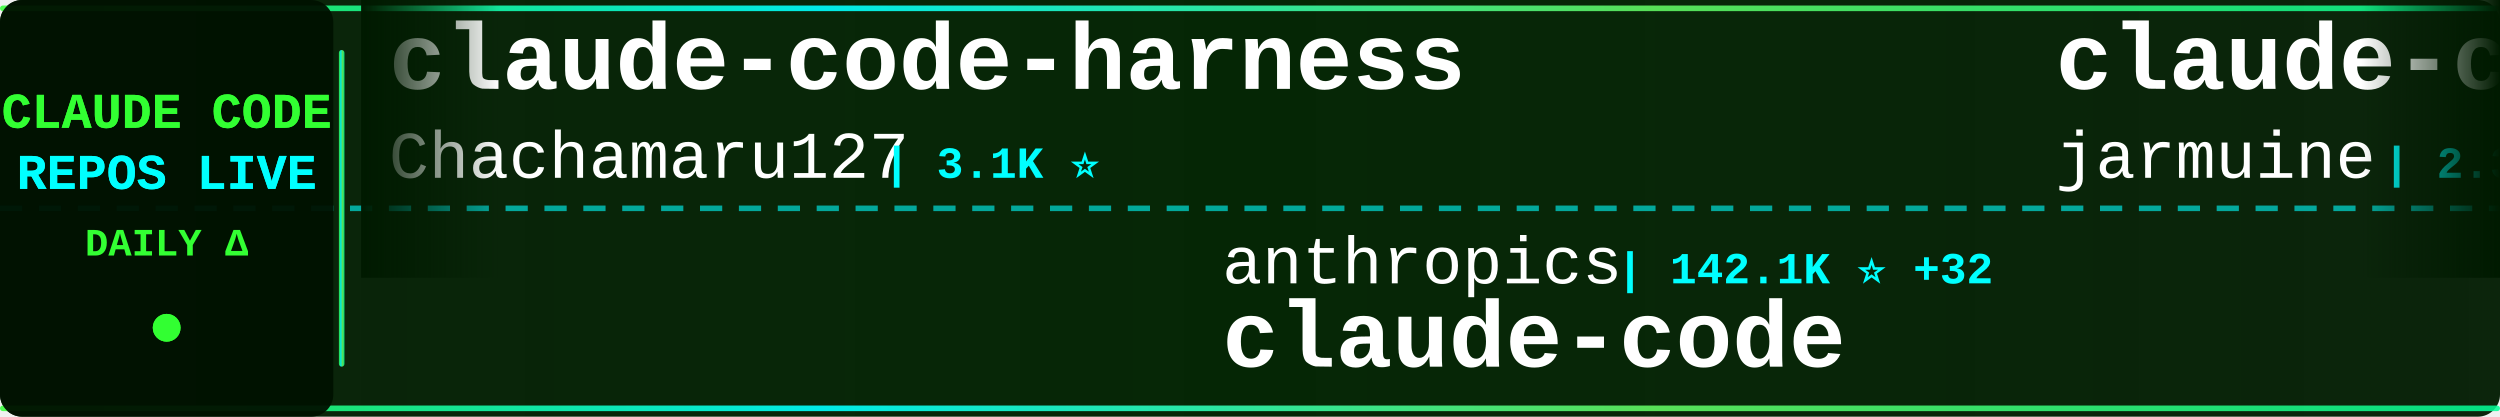
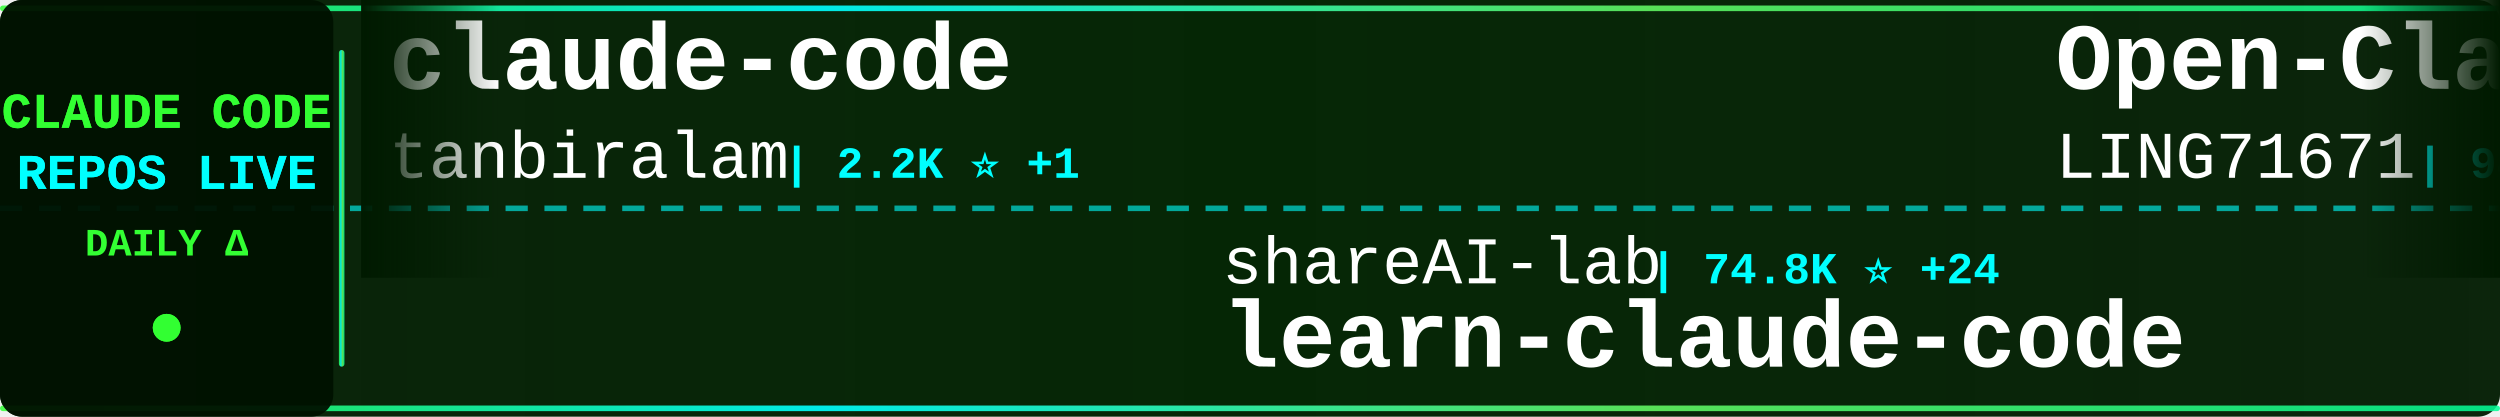
<svg xmlns="http://www.w3.org/2000/svg" width="900" height="150">
  <defs>
    <linearGradient id="tickerBg" x1="0%" y1="0%" x2="100%" y2="0%">
      <stop offset="0%" style="stop-color:#001a00;stop-opacity:0.95" />
      <stop offset="50%" style="stop-color:#002200;stop-opacity:0.98" />
      <stop offset="100%" style="stop-color:#001a00;stop-opacity:0.95" />
    </linearGradient>
    <linearGradient id="borderGrad" x1="0%" y1="0%" x2="100%" y2="0%">
      <stop offset="0%" style="stop-color:#33ff33;stop-opacity:0.85">
        <animate attributeName="stop-opacity" values="0.85;1;0.85" dur="2s" repeatCount="indefinite" />
      </stop>
      <stop offset="33%" style="stop-color:#00ffff;stop-opacity:0.9">
        <animate attributeName="stop-opacity" values="0.9;1;0.9" dur="2.2s" repeatCount="indefinite" />
      </stop>
      <stop offset="66%" style="stop-color:#66ff66;stop-opacity:0.85">
        <animate attributeName="stop-opacity" values="0.85;1;0.85" dur="1.8s" repeatCount="indefinite" />
      </stop>
      <stop offset="100%" style="stop-color:#00ff99;stop-opacity:0.85">
        <animate attributeName="stop-opacity" values="0.85;1;0.85" dur="2s" repeatCount="indefinite" />
      </stop>
    </linearGradient>
    <filter id="textGlow">
      <feGaussianBlur stdDeviation="0.1" result="coloredBlur" />
      <feMerge>
        <feMergeNode in="coloredBlur" />
        <feMergeNode in="SourceGraphic" />
      </feMerge>
    </filter>
    <filter id="metricGlow">
      <feGaussianBlur stdDeviation="0.2" result="coloredBlur" />
      <feMerge>
        <feMergeNode in="coloredBlur" />
        <feMergeNode in="SourceGraphic" />
      </feMerge>
    </filter>
    <linearGradient id="leftFade" x1="0%" y1="0%" x2="100%" y2="0%">
      <stop offset="0%" style="stop-color:#001a00;stop-opacity:1" />
      <stop offset="100%" style="stop-color:#001a00;stop-opacity:0" />
    </linearGradient>
    <linearGradient id="rightFade" x1="0%" y1="0%" x2="100%" y2="0%">
      <stop offset="0%" style="stop-color:#001a00;stop-opacity:0" />
      <stop offset="100%" style="stop-color:#001a00;stop-opacity:1" />
    </linearGradient>
  </defs>
  <rect width="900" height="150" fill="url(#tickerBg)" rx="8" />
  <rect x="0" y="2" width="900" height="2" fill="url(#borderGrad)" rx="1" />
  <rect x="0" y="146" width="900" height="2" fill="url(#borderGrad)" rx="1" />
  <line x1="0" y1="75" x2="900" y2="75" stroke="#00ffff" stroke-width="2" stroke-dasharray="8 6" opacity="0.6" />
  <rect x="0" y="0" width="120" height="150" fill="#001100" opacity="0.95" rx="8" />
  <text x="60" y="46" font-family="'Courier New', monospace" font-size="18" font-weight="bold" fill="#33ff33" text-anchor="middle" filter="url(#textGlow)">
    CLAUDE CODE
  </text>
  <text x="60" y="68" font-family="'Courier New', monospace" font-size="18" font-weight="bold" fill="#00ffff" text-anchor="middle" filter="url(#textGlow)">
    REPOS LIVE
  </text>
  <text x="60" y="92" font-family="'Courier New', monospace" font-size="14" font-weight="bold" fill="#33ff33" text-anchor="middle">
    DAILY Δ
  </text>
  <circle cx="60" cy="118" r="5" fill="#33ff33" filter="url(#metricGlow)">
    <animate attributeName="r" values="4;6;4" dur="1.5s" repeatCount="indefinite" />
    <animate attributeName="opacity" values="0.6;1;0.6" dur="1.5s" repeatCount="indefinite" />
  </circle>
  <rect x="122" y="18" width="2" height="114" fill="url(#borderGrad)" rx="1" />
  <clipPath id="tickerClip">
    <rect x="130" y="0" width="770" height="150" />
  </clipPath>
  <g clip-path="url(#tickerClip)">
    <g id="tickerItems">
      <animateTransform attributeName="transform" attributeType="XML" type="translate" from="0 0" to="-3000 0" dur="54s" repeatCount="indefinite" />
      <g transform="translate(0, 0)">
-         <text x="140" y="32" font-family="'Courier New', monospace" font-size="34" font-weight="bold" fill="#ffffff">claude-code-harness</text>
-         <text x="140" y="64" font-family="'Courier New', monospace" font-size="24" font-weight="normal" fill="#ffffff" opacity="1.0">Chachamaru127</text>
-         <text x="318" y="64" font-family="'Courier New', monospace" font-size="16" font-weight="bold" fill="#00ffff"> | 3.1K ⭐</text>
+         <text x="140" y="32" font-family="'Courier New', monospace" font-size="34" font-weight="bold" fill="#ffffff">claude-code</text>
+         <text x="140" y="64" font-family="'Courier New', monospace" font-size="24" font-weight="normal" fill="#ffffff" opacity="1.0">tanbiralam</text>
+         <text x="282" y="64" font-family="'Courier New', monospace" font-size="16" font-weight="bold" fill="#00ffff"> | 2.2K ⭐ +1</text>
      </g>
      <g transform="translate(300, 0)">
-         <text x="140" y="102" font-family="'Courier New', monospace" font-size="24" font-weight="normal" fill="#ffffff" opacity="1.0">anthropics</text>
-         <text x="282" y="102" font-family="'Courier New', monospace" font-size="16" font-weight="bold" fill="#00ffff"> | 142.1K ⭐ +32</text>
-         <text x="140" y="132" font-family="'Courier New', monospace" font-size="34" font-weight="bold" fill="#ffffff">claude-code</text>
+         <text x="140" y="102" font-family="'Courier New', monospace" font-size="24" font-weight="normal" fill="#ffffff" opacity="1.0">shareAI-lab</text>
+         <text x="294" y="102" font-family="'Courier New', monospace" font-size="16" font-weight="bold" fill="#00ffff"> | 74.8K ⭐ +24</text>
+         <text x="140" y="132" font-family="'Courier New', monospace" font-size="34" font-weight="bold" fill="#ffffff">learn-claude-code</text>
      </g>
      <g transform="translate(600, 0)">
-         <text x="140" y="32" font-family="'Courier New', monospace" font-size="34" font-weight="bold" fill="#ffffff">claude-code</text>
-         <text x="140" y="64" font-family="'Courier New', monospace" font-size="24" font-weight="normal" fill="#ffffff" opacity="1.0">jarmuine</text>
-         <text x="258" y="64" font-family="'Courier New', monospace" font-size="16" font-weight="bold" fill="#00ffff"> | 2.3K ⭐ -1</text>
+         <text x="140" y="32" font-family="'Courier New', monospace" font-size="34" font-weight="bold" fill="#ffffff">Open-ClaudeCode</text>
+         <text x="140" y="64" font-family="'Courier New', monospace" font-size="24" font-weight="normal" fill="#ffffff" opacity="1.0">LING71671</text>
+         <text x="270" y="64" font-family="'Courier New', monospace" font-size="16" font-weight="bold" fill="#00ffff"> | 945 ⭐</text>
      </g>
      <g transform="translate(900, 0)">
-         <text x="140" y="102" font-family="'Courier New', monospace" font-size="24" font-weight="normal" fill="#ffffff" opacity="1.0">anthropics</text>
-         <text x="282" y="102" font-family="'Courier New', monospace" font-size="16" font-weight="bold" fill="#00ffff"> | 170.6K ⭐ +77</text>
-         <text x="140" y="132" font-family="'Courier New', monospace" font-size="34" font-weight="bold" fill="#ffffff">skills</text>
+         <text x="140" y="102" font-family="'Courier New', monospace" font-size="24" font-weight="normal" fill="#ffffff" opacity="1.0">disler</text>
+         <text x="234" y="102" font-family="'Courier New', monospace" font-size="16" font-weight="bold" fill="#00ffff"> | 3.9K ⭐ +1</text>
+         <text x="140" y="132" font-family="'Courier New', monospace" font-size="34" font-weight="bold" fill="#ffffff">claude-code-hooks-master...</text>
      </g>
      <g transform="translate(1200, 0)">
-         <text x="140" y="32" font-family="'Courier New', monospace" font-size="34" font-weight="bold" fill="#ffffff">claude-code-settings</text>
-         <text x="140" y="64" font-family="'Courier New', monospace" font-size="24" font-weight="normal" fill="#ffffff" opacity="1.0">feiskyer</text>
-         <text x="258" y="64" font-family="'Courier New', monospace" font-size="16" font-weight="bold" fill="#00ffff"> | 1.6K ⭐</text>
+         <text x="140" y="32" font-family="'Courier New', monospace" font-size="34" font-weight="bold" fill="#ffffff">claude-code-from-scratch</text>
+         <text x="140" y="64" font-family="'Courier New', monospace" font-size="24" font-weight="normal" fill="#ffffff" opacity="1.0">Windy3f3f3f3f</text>
+         <text x="318" y="64" font-family="'Courier New', monospace" font-size="16" font-weight="bold" fill="#00ffff"> | 2.6K ⭐</text>
      </g>
      <g transform="translate(1500, 0)">
-         <text x="140" y="102" font-family="'Courier New', monospace" font-size="24" font-weight="normal" fill="#ffffff" opacity="1.0">alex000kim</text>
-         <text x="282" y="102" font-family="'Courier New', monospace" font-size="16" font-weight="bold" fill="#00ffff"> | 233 ⭐</text>
+         <text x="140" y="102" font-family="'Courier New', monospace" font-size="24" font-weight="normal" fill="#ffffff" opacity="1.0">claude-code-best</text>
+         <text x="354" y="102" font-family="'Courier New', monospace" font-size="16" font-weight="bold" fill="#00ffff"> | 22.1K ⭐ +2</text>
        <text x="140" y="132" font-family="'Courier New', monospace" font-size="34" font-weight="bold" fill="#ffffff">claude-code</text>
      </g>
      <g transform="translate(1800, 0)">
-         <text x="140" y="32" font-family="'Courier New', monospace" font-size="34" font-weight="bold" fill="#ffffff">claude-code-best-practic...</text>
-         <text x="140" y="64" font-family="'Courier New', monospace" font-size="24" font-weight="normal" fill="#ffffff" opacity="1.0">shanraisshan</text>
-         <text x="306" y="64" font-family="'Courier New', monospace" font-size="16" font-weight="bold" fill="#00ffff"> | 64.8K ⭐ +11</text>
+         <text x="140" y="32" font-family="'Courier New', monospace" font-size="34" font-weight="bold" fill="#ffffff">claude-code-reverse</text>
+         <text x="140" y="64" font-family="'Courier New', monospace" font-size="24" font-weight="normal" fill="#ffffff" opacity="1.0">Yuyz0112</text>
+         <text x="258" y="64" font-family="'Courier New', monospace" font-size="16" font-weight="bold" fill="#00ffff"> | 2.4K ⭐</text>
      </g>
      <g transform="translate(2100, 0)">
-         <text x="140" y="102" font-family="'Courier New', monospace" font-size="24" font-weight="normal" fill="#ffffff" opacity="1.0">sugyan</text>
-         <text x="234" y="102" font-family="'Courier New', monospace" font-size="16" font-weight="bold" fill="#00ffff"> | 1.1K ⭐</text>
-         <text x="140" y="132" font-family="'Courier New', monospace" font-size="34" font-weight="bold" fill="#ffffff">claude-code-webui</text>
+         <text x="140" y="102" font-family="'Courier New', monospace" font-size="24" font-weight="normal" fill="#ffffff" opacity="1.0">anthropics</text>
+         <text x="282" y="102" font-family="'Courier New', monospace" font-size="16" font-weight="bold" fill="#00ffff"> | 950 ⭐ +1</text>
+         <text x="140" y="132" font-family="'Courier New', monospace" font-size="34" font-weight="bold" fill="#ffffff">claude-code-base-action</text>
      </g>
      <g transform="translate(2400, 0)">
-         <text x="140" y="32" font-family="'Courier New', monospace" font-size="34" font-weight="bold" fill="#ffffff">awesome-claude-code-plug...</text>
-         <text x="140" y="64" font-family="'Courier New', monospace" font-size="24" font-weight="normal" fill="#ffffff" opacity="1.0">ccplugins</text>
-         <text x="270" y="64" font-family="'Courier New', monospace" font-size="16" font-weight="bold" fill="#00ffff"> | 921 ⭐</text>
+         <text x="140" y="32" font-family="'Courier New', monospace" font-size="34" font-weight="bold" fill="#ffffff">claude-code</text>
+         <text x="140" y="64" font-family="'Courier New', monospace" font-size="24" font-weight="normal" fill="#ffffff" opacity="1.0">freestylefly</text>
+         <text x="306" y="64" font-family="'Courier New', monospace" font-size="16" font-weight="bold" fill="#00ffff"> | 128 ⭐</text>
      </g>
      <g transform="translate(2700, 0)">
-         <text x="140" y="102" font-family="'Courier New', monospace" font-size="24" font-weight="normal" fill="#ffffff" opacity="1.0">rohitg00</text>
-         <text x="258" y="102" font-family="'Courier New', monospace" font-size="16" font-weight="bold" fill="#00ffff"> | 2.5K ⭐</text>
-         <text x="140" y="132" font-family="'Courier New', monospace" font-size="34" font-weight="bold" fill="#ffffff">awesome-claude-code-tool...</text>
+         <text x="140" y="102" font-family="'Courier New', monospace" font-size="24" font-weight="normal" fill="#ffffff" opacity="1.0">xorespesp</text>
+         <text x="270" y="102" font-family="'Courier New', monospace" font-size="16" font-weight="bold" fill="#00ffff"> | 230 ⭐</text>
+         <text x="140" y="132" font-family="'Courier New', monospace" font-size="34" font-weight="bold" fill="#ffffff">claude-code</text>
      </g>
      <g transform="translate(3000, 0)">
-         <text x="140" y="32" font-family="'Courier New', monospace" font-size="34" font-weight="bold" fill="#ffffff">claude-code-harness</text>
-         <text x="140" y="64" font-family="'Courier New', monospace" font-size="24" font-weight="normal" fill="#ffffff" opacity="1.0">Chachamaru127</text>
-         <text x="318" y="64" font-family="'Courier New', monospace" font-size="16" font-weight="bold" fill="#00ffff"> | 3.1K ⭐</text>
+         <text x="140" y="32" font-family="'Courier New', monospace" font-size="34" font-weight="bold" fill="#ffffff">claude-code</text>
+         <text x="140" y="64" font-family="'Courier New', monospace" font-size="24" font-weight="normal" fill="#ffffff" opacity="1.0">tanbiralam</text>
+         <text x="282" y="64" font-family="'Courier New', monospace" font-size="16" font-weight="bold" fill="#00ffff"> | 2.2K ⭐ +1</text>
      </g>
      <g transform="translate(3300, 0)">
-         <text x="140" y="102" font-family="'Courier New', monospace" font-size="24" font-weight="normal" fill="#ffffff" opacity="1.0">anthropics</text>
-         <text x="282" y="102" font-family="'Courier New', monospace" font-size="16" font-weight="bold" fill="#00ffff"> | 142.1K ⭐ +32</text>
-         <text x="140" y="132" font-family="'Courier New', monospace" font-size="34" font-weight="bold" fill="#ffffff">claude-code</text>
+         <text x="140" y="102" font-family="'Courier New', monospace" font-size="24" font-weight="normal" fill="#ffffff" opacity="1.0">shareAI-lab</text>
+         <text x="294" y="102" font-family="'Courier New', monospace" font-size="16" font-weight="bold" fill="#00ffff"> | 74.8K ⭐ +24</text>
+         <text x="140" y="132" font-family="'Courier New', monospace" font-size="34" font-weight="bold" fill="#ffffff">learn-claude-code</text>
      </g>
      <g transform="translate(3600, 0)">
-         <text x="140" y="32" font-family="'Courier New', monospace" font-size="34" font-weight="bold" fill="#ffffff">claude-code</text>
-         <text x="140" y="64" font-family="'Courier New', monospace" font-size="24" font-weight="normal" fill="#ffffff" opacity="1.0">jarmuine</text>
-         <text x="258" y="64" font-family="'Courier New', monospace" font-size="16" font-weight="bold" fill="#00ffff"> | 2.3K ⭐ -1</text>
+         <text x="140" y="32" font-family="'Courier New', monospace" font-size="34" font-weight="bold" fill="#ffffff">Open-ClaudeCode</text>
+         <text x="140" y="64" font-family="'Courier New', monospace" font-size="24" font-weight="normal" fill="#ffffff" opacity="1.0">LING71671</text>
+         <text x="270" y="64" font-family="'Courier New', monospace" font-size="16" font-weight="bold" fill="#00ffff"> | 945 ⭐</text>
      </g>
      <g transform="translate(3900, 0)">
-         <text x="140" y="102" font-family="'Courier New', monospace" font-size="24" font-weight="normal" fill="#ffffff" opacity="1.0">anthropics</text>
-         <text x="282" y="102" font-family="'Courier New', monospace" font-size="16" font-weight="bold" fill="#00ffff"> | 170.6K ⭐ +77</text>
-         <text x="140" y="132" font-family="'Courier New', monospace" font-size="34" font-weight="bold" fill="#ffffff">skills</text>
+         <text x="140" y="102" font-family="'Courier New', monospace" font-size="24" font-weight="normal" fill="#ffffff" opacity="1.0">disler</text>
+         <text x="234" y="102" font-family="'Courier New', monospace" font-size="16" font-weight="bold" fill="#00ffff"> | 3.9K ⭐ +1</text>
+         <text x="140" y="132" font-family="'Courier New', monospace" font-size="34" font-weight="bold" fill="#ffffff">claude-code-hooks-master...</text>
      </g>
    </g>
  </g>
  <rect x="130" y="0" width="50" height="100" fill="url(#leftFade)" />
  <rect x="850" y="0" width="50" height="100" fill="url(#rightFade)" />
</svg>
